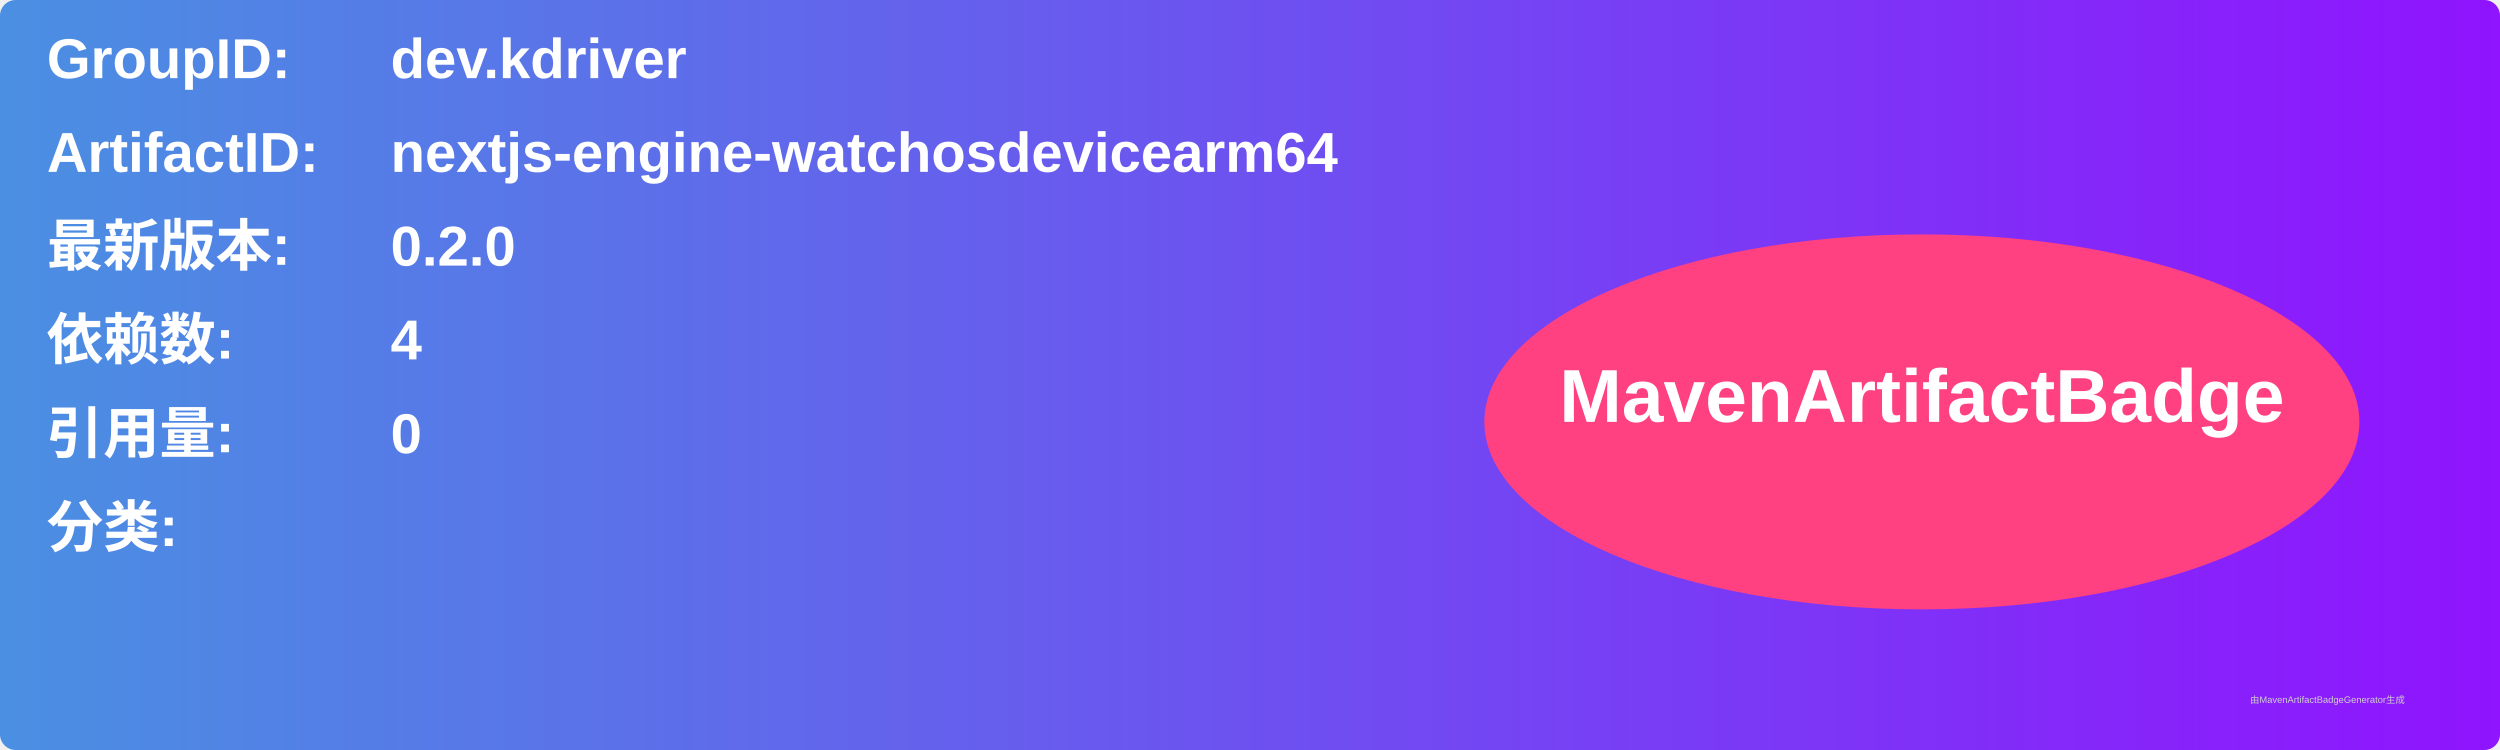
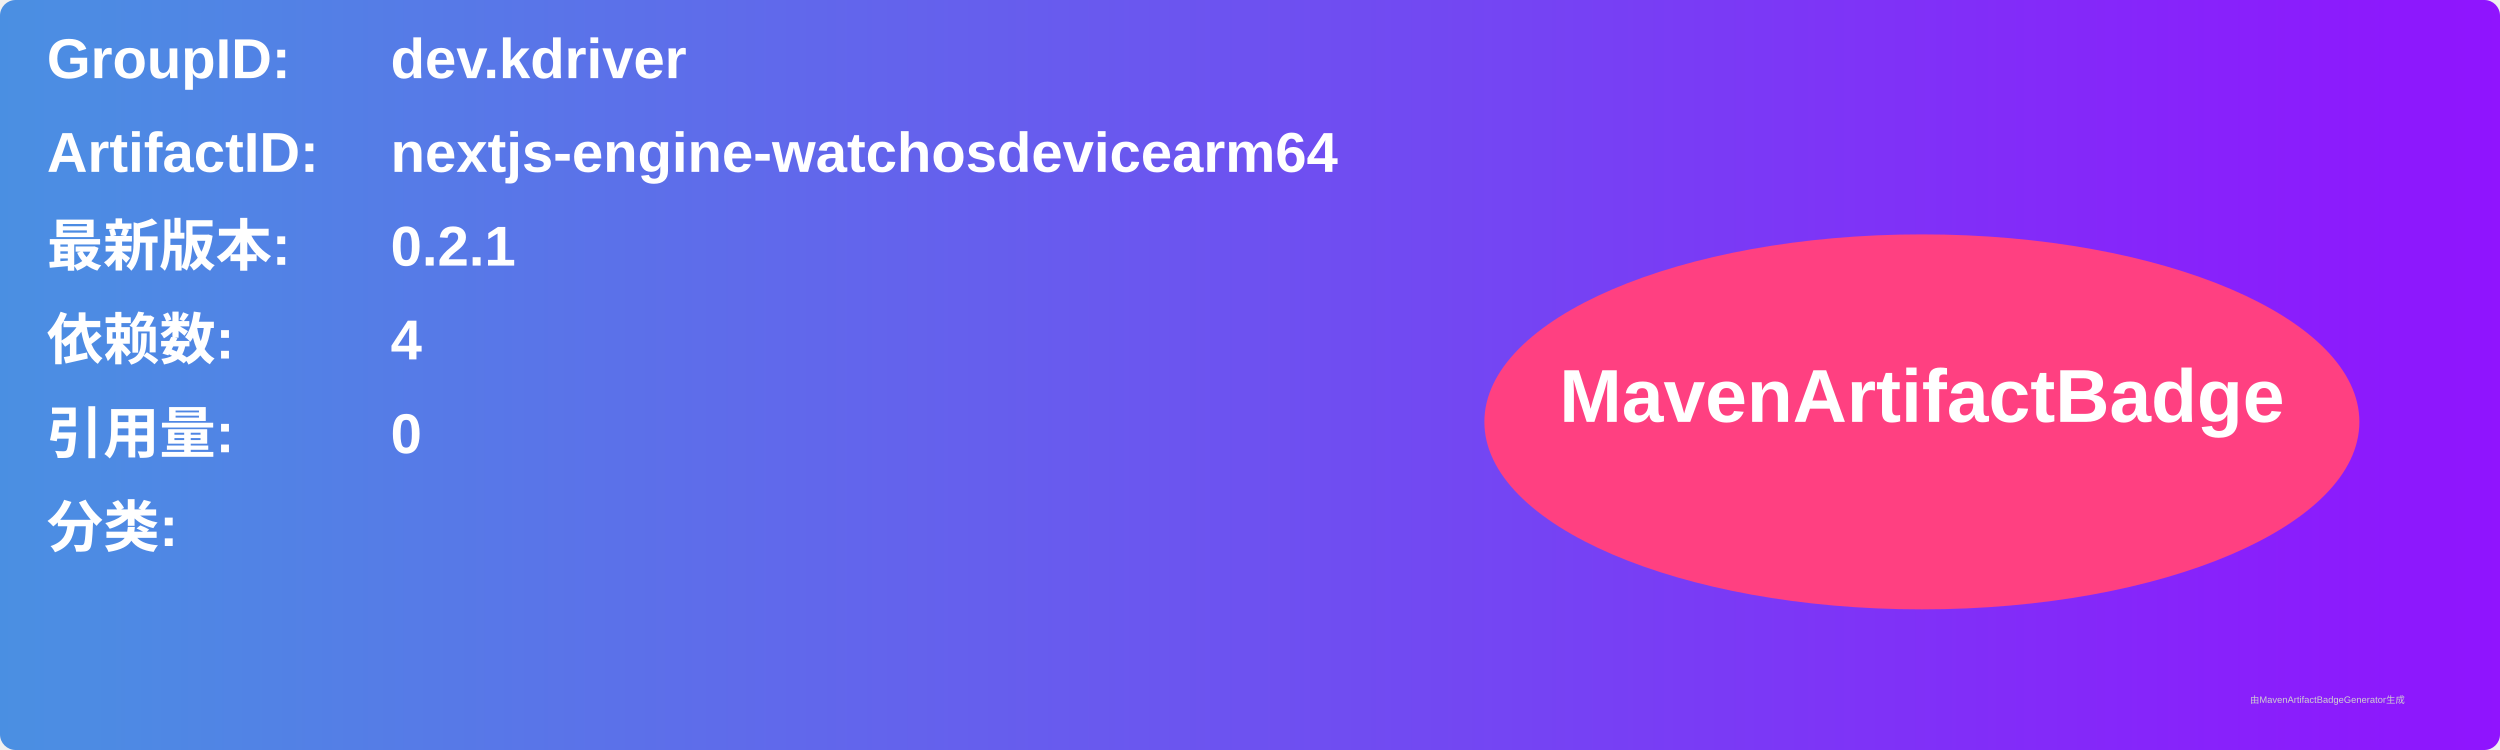
<svg xmlns="http://www.w3.org/2000/svg" width="800" height="240" viewBox="0 0 800 240">
  <linearGradient id="grad" x1="0%" y1="0%" x2="100%" y2="0%">
    <stop offset="0%" stop-color="#4a90e2" />
    <stop offset="100%" stop-color="#9013fe" />
  </linearGradient>
  <rect width="100%" height="100%" rx="5" ry="5" fill="url(#grad)" />
  <g transform="translate(15, 15)">
    <text x="0" y="10" font-family="Arial" font-size="18" fill="white" font-weight="bold" width="260">GroupID:</text>
    <text x="110" y="10" font-family="Arial" font-size="18" fill="white" font-weight="bold" width="460">dev.kdriver</text>
    <text x="0" y="40" font-family="Arial" font-size="18" fill="white" font-weight="bold" width="260">ArtifactID:</text>
    <text x="110" y="40" font-family="Arial" font-size="18" fill="white" font-weight="bold" width="460">nextjs-engine-watchosdevicearm64</text>
    <text x="0" y="70" font-family="Arial" font-size="18" fill="white" font-weight="bold">最新版本:</text>
    <text x="110" y="70" font-family="Arial" font-size="18" fill="white" font-weight="bold">
-       <tspan font-weight="bold">0.2.0</tspan>
+       <tspan font-weight="bold">0.2.1</tspan>
    </text>
    <text x="0" y="100" font-family="Arial" font-size="18" fill="white" font-weight="bold">依赖数: </text>
    <text x="110" y="100" font-family="Arial" font-size="18" fill="white">
      <tspan font-weight="bold">4</tspan>
    </text>
    <text x="0" y="130" font-family="Arial" font-size="18" fill="white" font-weight="bold">引用量: </text>
    <text x="110" y="130" font-family="Arial" font-size="18" fill="white">
      <tspan font-weight="bold">0</tspan>
    </text>
    <text x="0" y="160" font-family="Arial" font-size="18" fill="white" font-weight="bold">分类:</text>
    <text x="10" y="190" font-family="Arial" font-size="10" fill="white">
      <tspan font-weight="bold" />
    </text>
    <ellipse cx="600" cy="120" rx="140" ry="60" fill="#ff4081" />
    <text x="600" y="120" text-anchor="middle" font-family="Arial" font-size="24" fill="white" font-weight="bold">MavenArtifactBadge</text>
  </g>
  <text x="720" y="225" font-family="Arial" font-size="3" fill="#d0d0d0">由MavenArtifactBadgeGenerator生成</text>
</svg>
